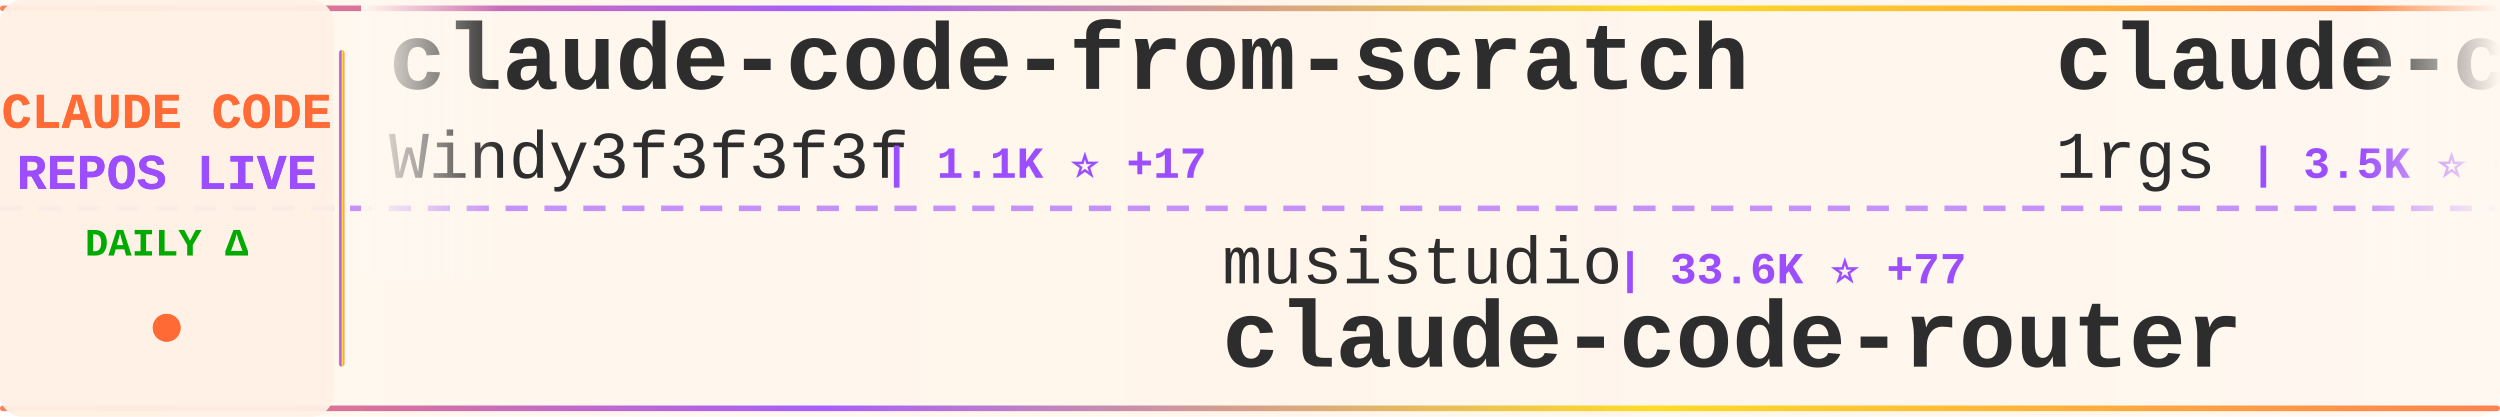
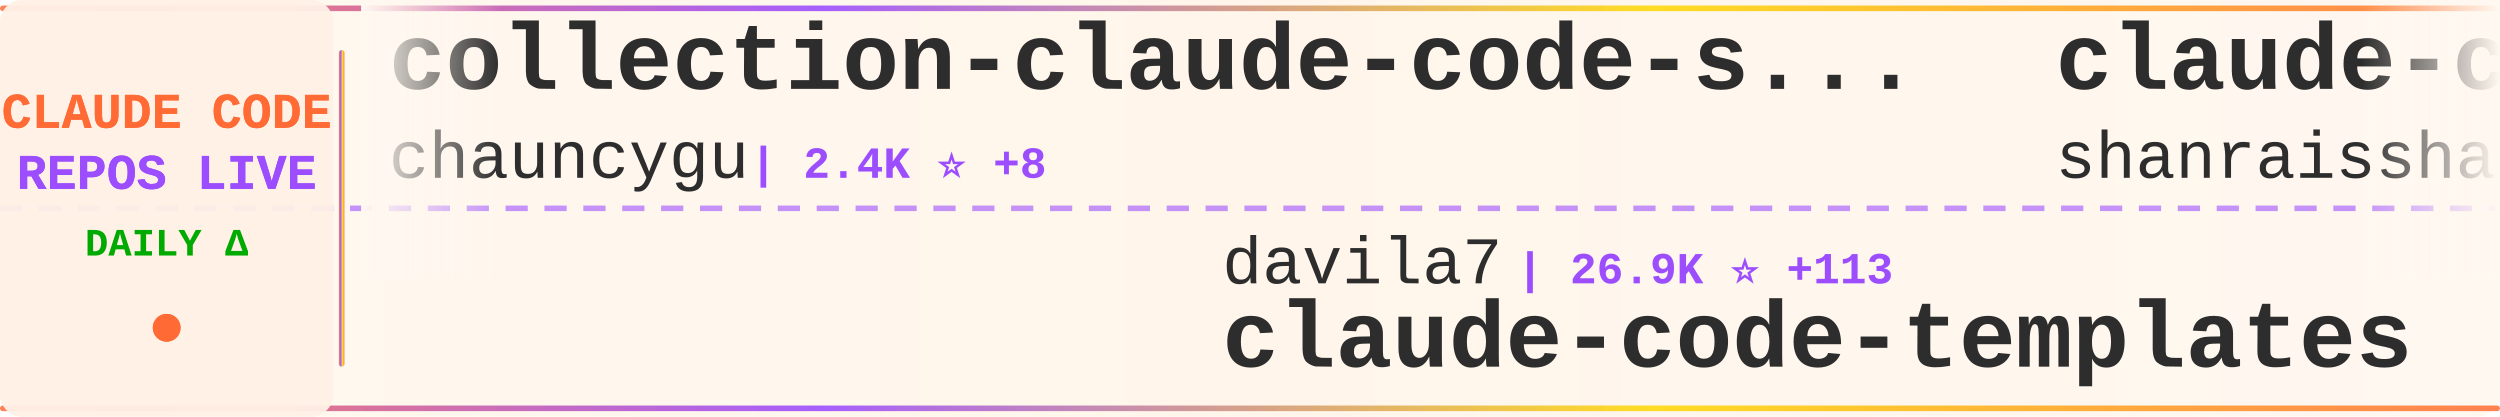
<svg xmlns="http://www.w3.org/2000/svg" width="900" height="150">
  <defs>
    <linearGradient id="tickerBg" x1="0%" y1="0%" x2="100%" y2="0%">
      <stop offset="0%" style="stop-color:#fff8f0;stop-opacity:0.98" />
      <stop offset="50%" style="stop-color:#fff5eb;stop-opacity:1" />
      <stop offset="100%" style="stop-color:#fff8f0;stop-opacity:0.98" />
    </linearGradient>
    <linearGradient id="borderGrad" x1="0%" y1="0%" x2="100%" y2="0%">
      <stop offset="0%" style="stop-color:#FF6B35;stop-opacity:0.85">
        <animate attributeName="stop-opacity" values="0.85;1;0.85" dur="2s" repeatCount="indefinite" />
      </stop>
      <stop offset="33%" style="stop-color:#9C4EFF;stop-opacity:0.9">
        <animate attributeName="stop-opacity" values="0.9;1;0.9" dur="2.2s" repeatCount="indefinite" />
      </stop>
      <stop offset="66%" style="stop-color:#FFD700;stop-opacity:0.85">
        <animate attributeName="stop-opacity" values="0.85;1;0.85" dur="1.8s" repeatCount="indefinite" />
      </stop>
      <stop offset="100%" style="stop-color:#FF6B35;stop-opacity:0.85">
        <animate attributeName="stop-opacity" values="0.85;1;0.85" dur="2s" repeatCount="indefinite" />
      </stop>
    </linearGradient>
    <filter id="textGlow">
      <feGaussianBlur stdDeviation="0.15" result="coloredBlur" />
      <feMerge>
        <feMergeNode in="coloredBlur" />
        <feMergeNode in="SourceGraphic" />
      </feMerge>
    </filter>
    <filter id="metricGlow">
      <feGaussianBlur stdDeviation="0.2" result="coloredBlur" />
      <feMerge>
        <feMergeNode in="coloredBlur" />
        <feMergeNode in="SourceGraphic" />
      </feMerge>
    </filter>
    <linearGradient id="leftFade" x1="0%" y1="0%" x2="100%" y2="0%">
      <stop offset="0%" style="stop-color:#fff8f0;stop-opacity:1" />
      <stop offset="100%" style="stop-color:#fff8f0;stop-opacity:0" />
    </linearGradient>
    <linearGradient id="rightFade" x1="0%" y1="0%" x2="100%" y2="0%">
      <stop offset="0%" style="stop-color:#fff8f0;stop-opacity:0" />
      <stop offset="100%" style="stop-color:#fff8f0;stop-opacity:1" />
    </linearGradient>
  </defs>
  <rect width="900" height="150" fill="url(#tickerBg)" rx="8" />
  <rect x="0" y="2" width="900" height="2" fill="url(#borderGrad)" rx="1" />
  <rect x="0" y="146" width="900" height="2" fill="url(#borderGrad)" rx="1" />
  <line x1="0" y1="75" x2="900" y2="75" stroke="#9C4EFF" stroke-width="2" stroke-dasharray="8 6" opacity="0.6" />
  <rect x="0" y="0" width="120" height="150" fill="#fff0e6" opacity="0.95" rx="8" />
  <text x="60" y="46" font-family="'Courier New', monospace" font-size="18" font-weight="bold" fill="#FF6B35" text-anchor="middle" filter="url(#textGlow)">
    CLAUDE CODE
  </text>
  <text x="60" y="68" font-family="'Courier New', monospace" font-size="18" font-weight="bold" fill="#9C4EFF" text-anchor="middle" filter="url(#textGlow)">
    REPOS LIVE
  </text>
  <text x="60" y="92" font-family="'Courier New', monospace" font-size="14" font-weight="bold" fill="#00aa00" text-anchor="middle">
    DAILY Δ
  </text>
  <circle cx="60" cy="118" r="5" fill="#FF6B35" filter="url(#metricGlow)">
    <animate attributeName="r" values="4;6;4" dur="1.5s" repeatCount="indefinite" />
    <animate attributeName="opacity" values="0.6;1;0.6" dur="1.5s" repeatCount="indefinite" />
  </circle>
  <rect x="122" y="18" width="2" height="114" fill="url(#borderGrad)" rx="1" />
  <clipPath id="tickerClip">
    <rect x="130" y="0" width="770" height="150" />
  </clipPath>
  <g clip-path="url(#tickerClip)">
    <g id="tickerItems">
      <animateTransform attributeName="transform" attributeType="XML" type="translate" from="0 0" to="-3000 0" dur="54s" repeatCount="indefinite" />
      <g transform="translate(0, 0)">
-         <text x="140" y="32" font-family="'Courier New', monospace" font-size="34" font-weight="bold" fill="#2d2d2d">claude-code-from-scratch</text>
-         <text x="140" y="64" font-family="'Courier New', monospace" font-size="24" font-weight="normal" fill="#2d2d2d" opacity="1.0">Windy3f3f3f3f</text>
-         <text x="318" y="64" font-family="'Courier New', monospace" font-size="16" font-weight="bold" fill="#9C4EFF"> | 1.1K ⭐ +17</text>
+         <text x="140" y="32" font-family="'Courier New', monospace" font-size="34" font-weight="bold" fill="#2d2d2d">collection-claude-code-s...</text>
+         <text x="140" y="64" font-family="'Courier New', monospace" font-size="24" font-weight="normal" fill="#2d2d2d" opacity="1.0">chauncygu</text>
+         <text x="270" y="64" font-family="'Courier New', monospace" font-size="16" font-weight="bold" fill="#9C4EFF"> | 2.4K ⭐ +8</text>
      </g>
      <g transform="translate(300, 0)">
-         <text x="140" y="102" font-family="'Courier New', monospace" font-size="24" font-weight="normal" fill="#2d2d2d" opacity="1.0">musistudio</text>
-         <text x="282" y="102" font-family="'Courier New', monospace" font-size="16" font-weight="bold" fill="#9C4EFF"> | 33.6K ⭐ +77</text>
-         <text x="140" y="132" font-family="'Courier New', monospace" font-size="34" font-weight="bold" fill="#2d2d2d">claude-code-router</text>
+         <text x="140" y="102" font-family="'Courier New', monospace" font-size="24" font-weight="normal" fill="#2d2d2d" opacity="1.0">davila7</text>
+         <text x="246" y="102" font-family="'Courier New', monospace" font-size="16" font-weight="bold" fill="#9C4EFF"> | 26.9K ⭐ +113</text>
+         <text x="140" y="132" font-family="'Courier New', monospace" font-size="34" font-weight="bold" fill="#2d2d2d">claude-code-templates</text>
      </g>
      <g transform="translate(600, 0)">
-         <text x="140" y="32" font-family="'Courier New', monospace" font-size="34" font-weight="bold" fill="#2d2d2d">claude-code-proxy</text>
-         <text x="140" y="64" font-family="'Courier New', monospace" font-size="24" font-weight="normal" fill="#2d2d2d" opacity="1.0">1rgs</text>
-         <text x="210" y="64" font-family="'Courier New', monospace" font-size="16" font-weight="bold" fill="#9C4EFF"> | 3.5K ⭐ +5</text>
+         <text x="140" y="32" font-family="'Courier New', monospace" font-size="34" font-weight="bold" fill="#2d2d2d">claude-code-best-practic...</text>
+         <text x="140" y="64" font-family="'Courier New', monospace" font-size="24" font-weight="normal" fill="#2d2d2d" opacity="1.0">shanraisshan</text>
+         <text x="306" y="64" font-family="'Courier New', monospace" font-size="16" font-weight="bold" fill="#9C4EFF"> | 51.5K ⭐ +211</text>
      </g>
      <g transform="translate(900, 0)">
-         <text x="140" y="102" font-family="'Courier New', monospace" font-size="24" font-weight="normal" fill="#2d2d2d" opacity="1.0">wshobson</text>
-         <text x="258" y="102" font-family="'Courier New', monospace" font-size="16" font-weight="bold" fill="#9C4EFF"> | 34.9K ⭐ +71</text>
-         <text x="140" y="132" font-family="'Courier New', monospace" font-size="34" font-weight="bold" fill="#2d2d2d">agents</text>
+         <text x="140" y="102" font-family="'Courier New', monospace" font-size="24" font-weight="normal" fill="#2d2d2d" opacity="1.0">repowise-dev</text>
+         <text x="306" y="102" font-family="'Courier New', monospace" font-size="16" font-weight="bold" fill="#9C4EFF"> | 994 ⭐ +1</text>
+         <text x="140" y="132" font-family="'Courier New', monospace" font-size="34" font-weight="bold" fill="#2d2d2d">claude-code-prompts</text>
      </g>
      <g transform="translate(1200, 0)">
-         <text x="140" y="32" font-family="'Courier New', monospace" font-size="34" font-weight="bold" fill="#2d2d2d">claude-code-templates</text>
-         <text x="140" y="64" font-family="'Courier New', monospace" font-size="24" font-weight="normal" fill="#2d2d2d" opacity="1.0">davila7</text>
-         <text x="246" y="64" font-family="'Courier New', monospace" font-size="16" font-weight="bold" fill="#9C4EFF"> | 26.9K ⭐ +118</text>
+         <text x="140" y="32" font-family="'Courier New', monospace" font-size="34" font-weight="bold" fill="#2d2d2d">claude-code-rust</text>
+         <text x="140" y="64" font-family="'Courier New', monospace" font-size="24" font-weight="normal" fill="#2d2d2d" opacity="1.0">lorryjovens-hub</text>
+         <text x="342" y="64" font-family="'Courier New', monospace" font-size="16" font-weight="bold" fill="#9C4EFF"> | 1.5K ⭐ +5</text>
      </g>
      <g transform="translate(1500, 0)">
-         <text x="140" y="102" font-family="'Courier New', monospace" font-size="24" font-weight="normal" fill="#2d2d2d" opacity="1.0">Yuyz0112</text>
-         <text x="258" y="102" font-family="'Courier New', monospace" font-size="16" font-weight="bold" fill="#9C4EFF"> | 2.4K ⭐</text>
-         <text x="140" y="132" font-family="'Courier New', monospace" font-size="34" font-weight="bold" fill="#2d2d2d">claude-code-reverse</text>
+         <text x="140" y="102" font-family="'Courier New', monospace" font-size="24" font-weight="normal" fill="#2d2d2d" opacity="1.0">AICoderTudou</text>
+         <text x="306" y="102" font-family="'Courier New', monospace" font-size="16" font-weight="bold" fill="#9C4EFF"> | 497 ⭐</text>
+         <text x="140" y="132" font-family="'Courier New', monospace" font-size="34" font-weight="bold" fill="#2d2d2d">claude-code-tudou</text>
      </g>
      <g transform="translate(1800, 0)">
-         <text x="140" y="32" font-family="'Courier New', monospace" font-size="34" font-weight="bold" fill="#2d2d2d">happy</text>
-         <text x="140" y="64" font-family="'Courier New', monospace" font-size="24" font-weight="normal" fill="#2d2d2d" opacity="1.0">slopus</text>
-         <text x="234" y="64" font-family="'Courier New', monospace" font-size="16" font-weight="bold" fill="#9C4EFF"> | 20.2K ⭐ +92</text>
+         <text x="140" y="32" font-family="'Courier New', monospace" font-size="34" font-weight="bold" fill="#2d2d2d">claude-skills</text>
+         <text x="140" y="64" font-family="'Courier New', monospace" font-size="24" font-weight="normal" fill="#2d2d2d" opacity="1.0">alirezarezvani</text>
+         <text x="330" y="64" font-family="'Courier New', monospace" font-size="16" font-weight="bold" fill="#9C4EFF"> | 14.0K ⭐ +115</text>
      </g>
      <g transform="translate(2100, 0)">
-         <text x="140" y="102" font-family="'Courier New', monospace" font-size="24" font-weight="normal" fill="#2d2d2d" opacity="1.0">zstmfhy</text>
-         <text x="246" y="102" font-family="'Courier New', monospace" font-size="16" font-weight="bold" fill="#9C4EFF"> | 190 ⭐</text>
-         <text x="140" y="132" font-family="'Courier New', monospace" font-size="34" font-weight="bold" fill="#2d2d2d">Claude-code</text>
+         <text x="140" y="102" font-family="'Courier New', monospace" font-size="24" font-weight="normal" fill="#2d2d2d" opacity="1.0">1rgs</text>
+         <text x="210" y="102" font-family="'Courier New', monospace" font-size="16" font-weight="bold" fill="#9C4EFF"> | 3.5K ⭐ +5</text>
+         <text x="140" y="132" font-family="'Courier New', monospace" font-size="34" font-weight="bold" fill="#2d2d2d">claude-code-proxy</text>
      </g>
      <g transform="translate(2400, 0)">
-         <text x="140" y="32" font-family="'Courier New', monospace" font-size="34" font-weight="bold" fill="#2d2d2d">claude-code-prompts</text>
-         <text x="140" y="64" font-family="'Courier New', monospace" font-size="24" font-weight="normal" fill="#2d2d2d" opacity="1.0">repowise-dev</text>
-         <text x="306" y="64" font-family="'Courier New', monospace" font-size="16" font-weight="bold" fill="#9C4EFF"> | 994 ⭐ +1</text>
+         <text x="140" y="32" font-family="'Courier New', monospace" font-size="34" font-weight="bold" fill="#2d2d2d">ralph</text>
+         <text x="140" y="64" font-family="'Courier New', monospace" font-size="24" font-weight="normal" fill="#2d2d2d" opacity="1.0">snarktank</text>
+         <text x="270" y="64" font-family="'Courier New', monospace" font-size="16" font-weight="bold" fill="#9C4EFF"> | 18.7K ⭐ +102</text>
      </g>
      <g transform="translate(2700, 0)">
-         <text x="140" y="102" font-family="'Courier New', monospace" font-size="24" font-weight="normal" fill="#2d2d2d" opacity="1.0">alejandrobalderas</text>
-         <text x="366" y="102" font-family="'Courier New', monospace" font-size="16" font-weight="bold" fill="#9C4EFF"> | 1.9K ⭐ +5</text>
-         <text x="140" y="132" font-family="'Courier New', monospace" font-size="34" font-weight="bold" fill="#2d2d2d">claude-code-from-source</text>
+         <text x="140" y="102" font-family="'Courier New', monospace" font-size="24" font-weight="normal" fill="#2d2d2d" opacity="1.0">diet103</text>
+         <text x="246" y="102" font-family="'Courier New', monospace" font-size="16" font-weight="bold" fill="#9C4EFF"> | 9.6K ⭐ +7</text>
+         <text x="140" y="132" font-family="'Courier New', monospace" font-size="34" font-weight="bold" fill="#2d2d2d">claude-code-infrastructu...</text>
      </g>
      <g transform="translate(3000, 0)">
-         <text x="140" y="32" font-family="'Courier New', monospace" font-size="34" font-weight="bold" fill="#2d2d2d">claude-code-from-scratch</text>
-         <text x="140" y="64" font-family="'Courier New', monospace" font-size="24" font-weight="normal" fill="#2d2d2d" opacity="1.0">Windy3f3f3f3f</text>
-         <text x="318" y="64" font-family="'Courier New', monospace" font-size="16" font-weight="bold" fill="#9C4EFF"> | 1.1K ⭐ +17</text>
+         <text x="140" y="32" font-family="'Courier New', monospace" font-size="34" font-weight="bold" fill="#2d2d2d">collection-claude-code-s...</text>
+         <text x="140" y="64" font-family="'Courier New', monospace" font-size="24" font-weight="normal" fill="#2d2d2d" opacity="1.0">chauncygu</text>
+         <text x="270" y="64" font-family="'Courier New', monospace" font-size="16" font-weight="bold" fill="#9C4EFF"> | 2.4K ⭐ +8</text>
      </g>
      <g transform="translate(3300, 0)">
-         <text x="140" y="102" font-family="'Courier New', monospace" font-size="24" font-weight="normal" fill="#2d2d2d" opacity="1.0">musistudio</text>
-         <text x="282" y="102" font-family="'Courier New', monospace" font-size="16" font-weight="bold" fill="#9C4EFF"> | 33.6K ⭐ +77</text>
-         <text x="140" y="132" font-family="'Courier New', monospace" font-size="34" font-weight="bold" fill="#2d2d2d">claude-code-router</text>
+         <text x="140" y="102" font-family="'Courier New', monospace" font-size="24" font-weight="normal" fill="#2d2d2d" opacity="1.0">davila7</text>
+         <text x="246" y="102" font-family="'Courier New', monospace" font-size="16" font-weight="bold" fill="#9C4EFF"> | 26.9K ⭐ +113</text>
+         <text x="140" y="132" font-family="'Courier New', monospace" font-size="34" font-weight="bold" fill="#2d2d2d">claude-code-templates</text>
      </g>
      <g transform="translate(3600, 0)">
-         <text x="140" y="32" font-family="'Courier New', monospace" font-size="34" font-weight="bold" fill="#2d2d2d">claude-code-proxy</text>
-         <text x="140" y="64" font-family="'Courier New', monospace" font-size="24" font-weight="normal" fill="#2d2d2d" opacity="1.0">1rgs</text>
-         <text x="210" y="64" font-family="'Courier New', monospace" font-size="16" font-weight="bold" fill="#9C4EFF"> | 3.5K ⭐ +5</text>
+         <text x="140" y="32" font-family="'Courier New', monospace" font-size="34" font-weight="bold" fill="#2d2d2d">claude-code-best-practic...</text>
+         <text x="140" y="64" font-family="'Courier New', monospace" font-size="24" font-weight="normal" fill="#2d2d2d" opacity="1.0">shanraisshan</text>
+         <text x="306" y="64" font-family="'Courier New', monospace" font-size="16" font-weight="bold" fill="#9C4EFF"> | 51.5K ⭐ +211</text>
      </g>
      <g transform="translate(3900, 0)">
-         <text x="140" y="102" font-family="'Courier New', monospace" font-size="24" font-weight="normal" fill="#2d2d2d" opacity="1.0">wshobson</text>
-         <text x="258" y="102" font-family="'Courier New', monospace" font-size="16" font-weight="bold" fill="#9C4EFF"> | 34.9K ⭐ +71</text>
-         <text x="140" y="132" font-family="'Courier New', monospace" font-size="34" font-weight="bold" fill="#2d2d2d">agents</text>
+         <text x="140" y="102" font-family="'Courier New', monospace" font-size="24" font-weight="normal" fill="#2d2d2d" opacity="1.0">repowise-dev</text>
+         <text x="306" y="102" font-family="'Courier New', monospace" font-size="16" font-weight="bold" fill="#9C4EFF"> | 994 ⭐ +1</text>
+         <text x="140" y="132" font-family="'Courier New', monospace" font-size="34" font-weight="bold" fill="#2d2d2d">claude-code-prompts</text>
      </g>
    </g>
  </g>
  <rect x="130" y="0" width="50" height="100" fill="url(#leftFade)" />
  <rect x="850" y="0" width="50" height="100" fill="url(#rightFade)" />
</svg>
